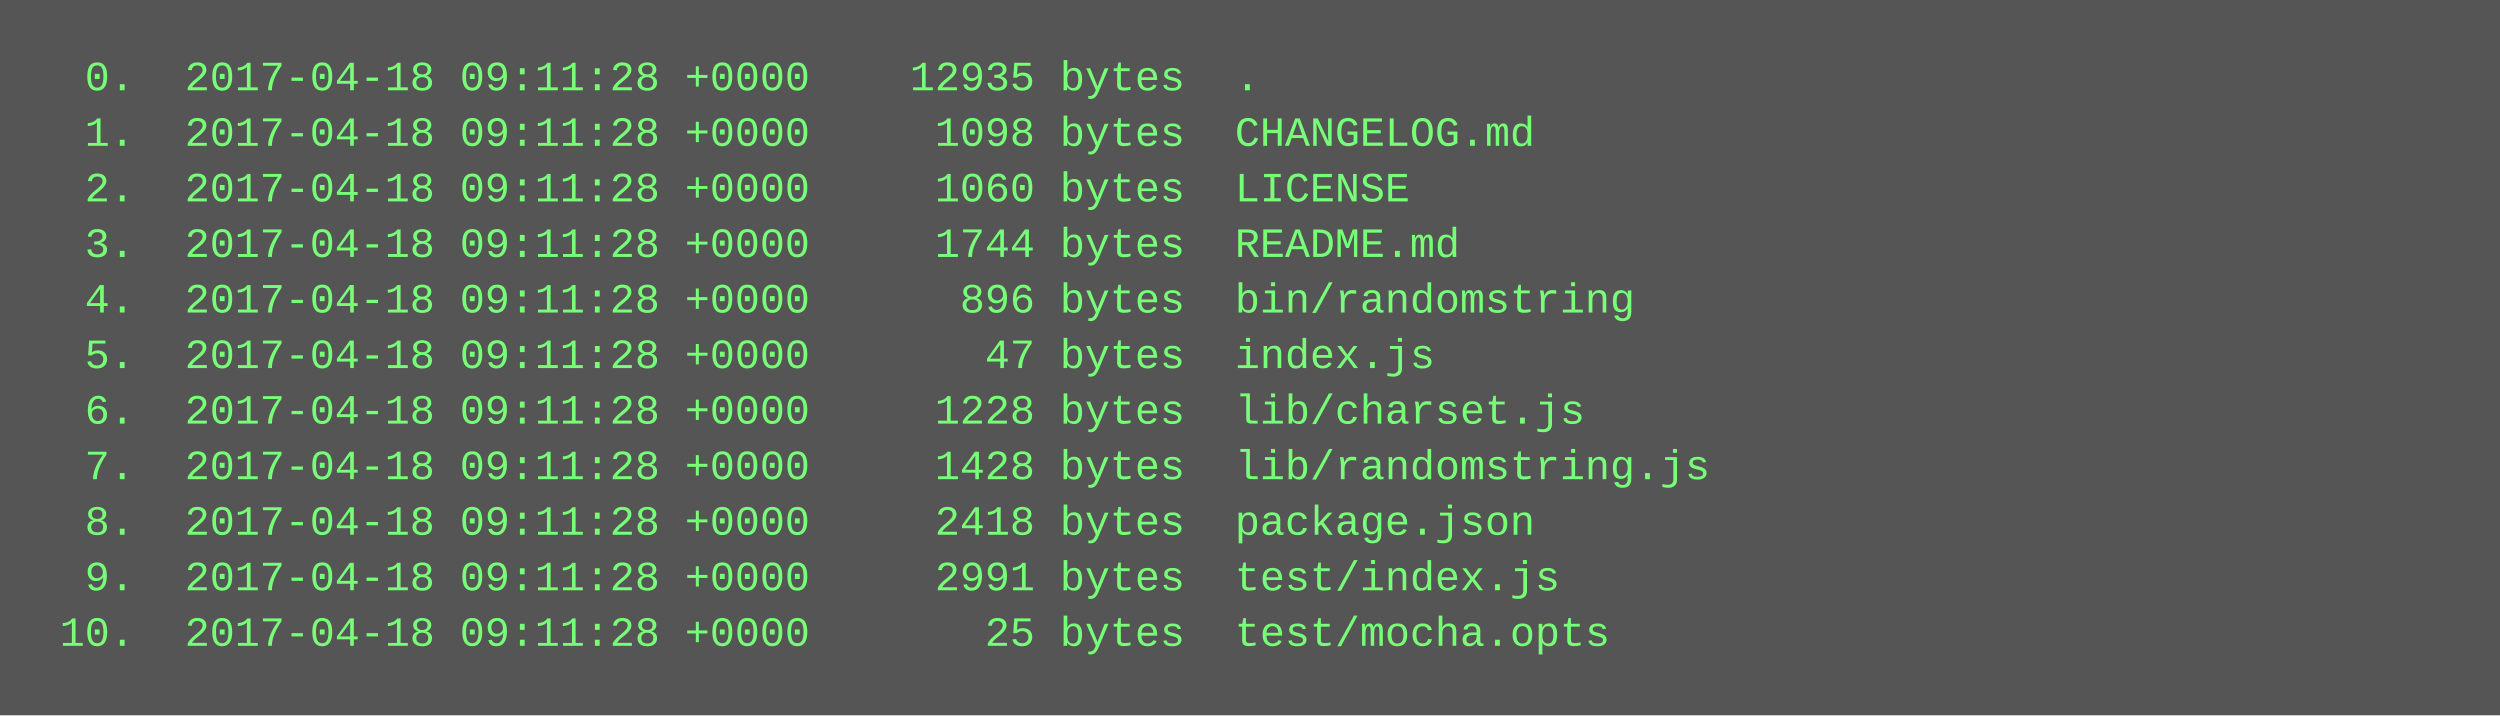
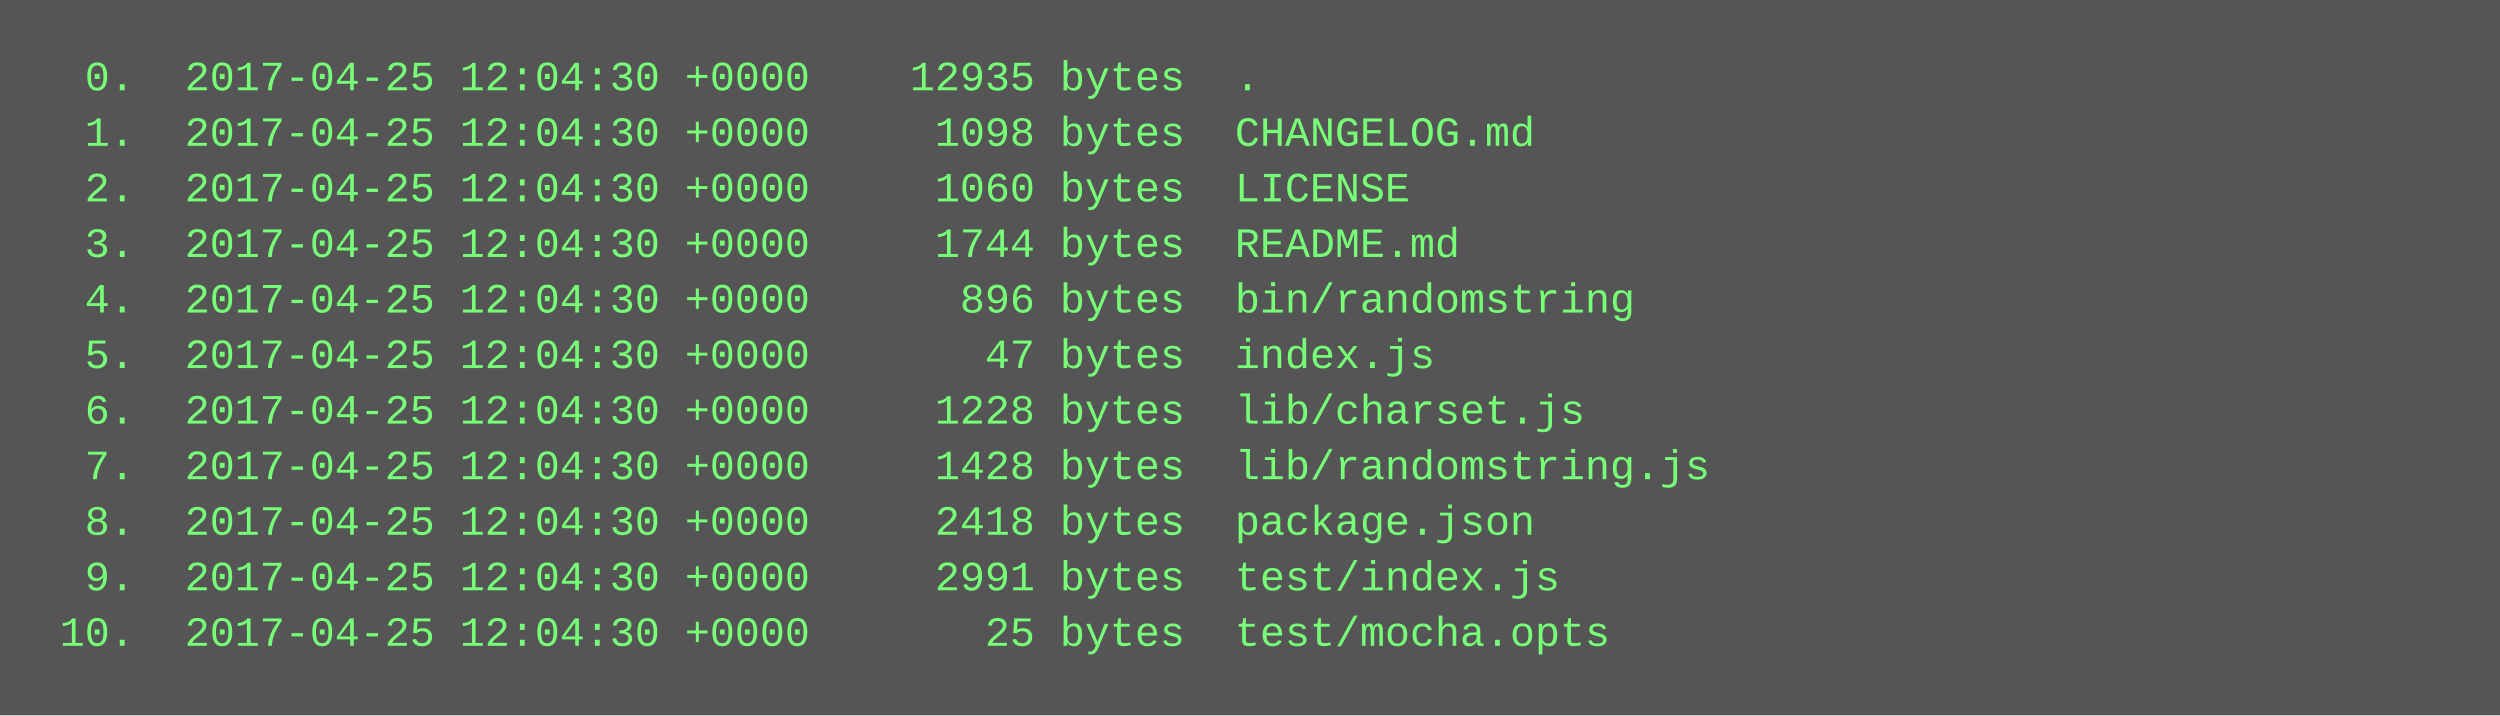
<svg xmlns="http://www.w3.org/2000/svg" height="206" width="720">
  <rect height="206" fill="#555" width="720" />
  <text fill="#7f7" font-family="Courier New" font-size="12" xml:space="preserve">
-     <tspan x="10" y="26">  0.  2017-04-18 09:11:28 +0000    12935 bytes  .</tspan>
-     <tspan x="10" y="42">  1.  2017-04-18 09:11:28 +0000     1098 bytes  CHANGELOG.md</tspan>
-     <tspan x="10" y="58">  2.  2017-04-18 09:11:28 +0000     1060 bytes  LICENSE</tspan>
-     <tspan x="10" y="74">  3.  2017-04-18 09:11:28 +0000     1744 bytes  README.md</tspan>
-     <tspan x="10" y="90">  4.  2017-04-18 09:11:28 +0000      896 bytes  bin/randomstring</tspan>
-     <tspan x="10" y="106">  5.  2017-04-18 09:11:28 +0000       47 bytes  index.js</tspan>
-     <tspan x="10" y="122">  6.  2017-04-18 09:11:28 +0000     1228 bytes  lib/charset.js</tspan>
-     <tspan x="10" y="138">  7.  2017-04-18 09:11:28 +0000     1428 bytes  lib/randomstring.js</tspan>
-     <tspan x="10" y="154">  8.  2017-04-18 09:11:28 +0000     2418 bytes  package.json</tspan>
-     <tspan x="10" y="170">  9.  2017-04-18 09:11:28 +0000     2991 bytes  test/index.js</tspan>
-     <tspan x="10" y="186"> 10.  2017-04-18 09:11:28 +0000       25 bytes  test/mocha.opts</tspan>
+     <tspan x="10" y="26">  0.  2017-04-25 12:04:30 +0000    12935 bytes  .</tspan>
+     <tspan x="10" y="42">  1.  2017-04-25 12:04:30 +0000     1098 bytes  CHANGELOG.md</tspan>
+     <tspan x="10" y="58">  2.  2017-04-25 12:04:30 +0000     1060 bytes  LICENSE</tspan>
+     <tspan x="10" y="74">  3.  2017-04-25 12:04:30 +0000     1744 bytes  README.md</tspan>
+     <tspan x="10" y="90">  4.  2017-04-25 12:04:30 +0000      896 bytes  bin/randomstring</tspan>
+     <tspan x="10" y="106">  5.  2017-04-25 12:04:30 +0000       47 bytes  index.js</tspan>
+     <tspan x="10" y="122">  6.  2017-04-25 12:04:30 +0000     1228 bytes  lib/charset.js</tspan>
+     <tspan x="10" y="138">  7.  2017-04-25 12:04:30 +0000     1428 bytes  lib/randomstring.js</tspan>
+     <tspan x="10" y="154">  8.  2017-04-25 12:04:30 +0000     2418 bytes  package.json</tspan>
+     <tspan x="10" y="170">  9.  2017-04-25 12:04:30 +0000     2991 bytes  test/index.js</tspan>
+     <tspan x="10" y="186"> 10.  2017-04-25 12:04:30 +0000       25 bytes  test/mocha.opts</tspan>
  </text>
</svg>
